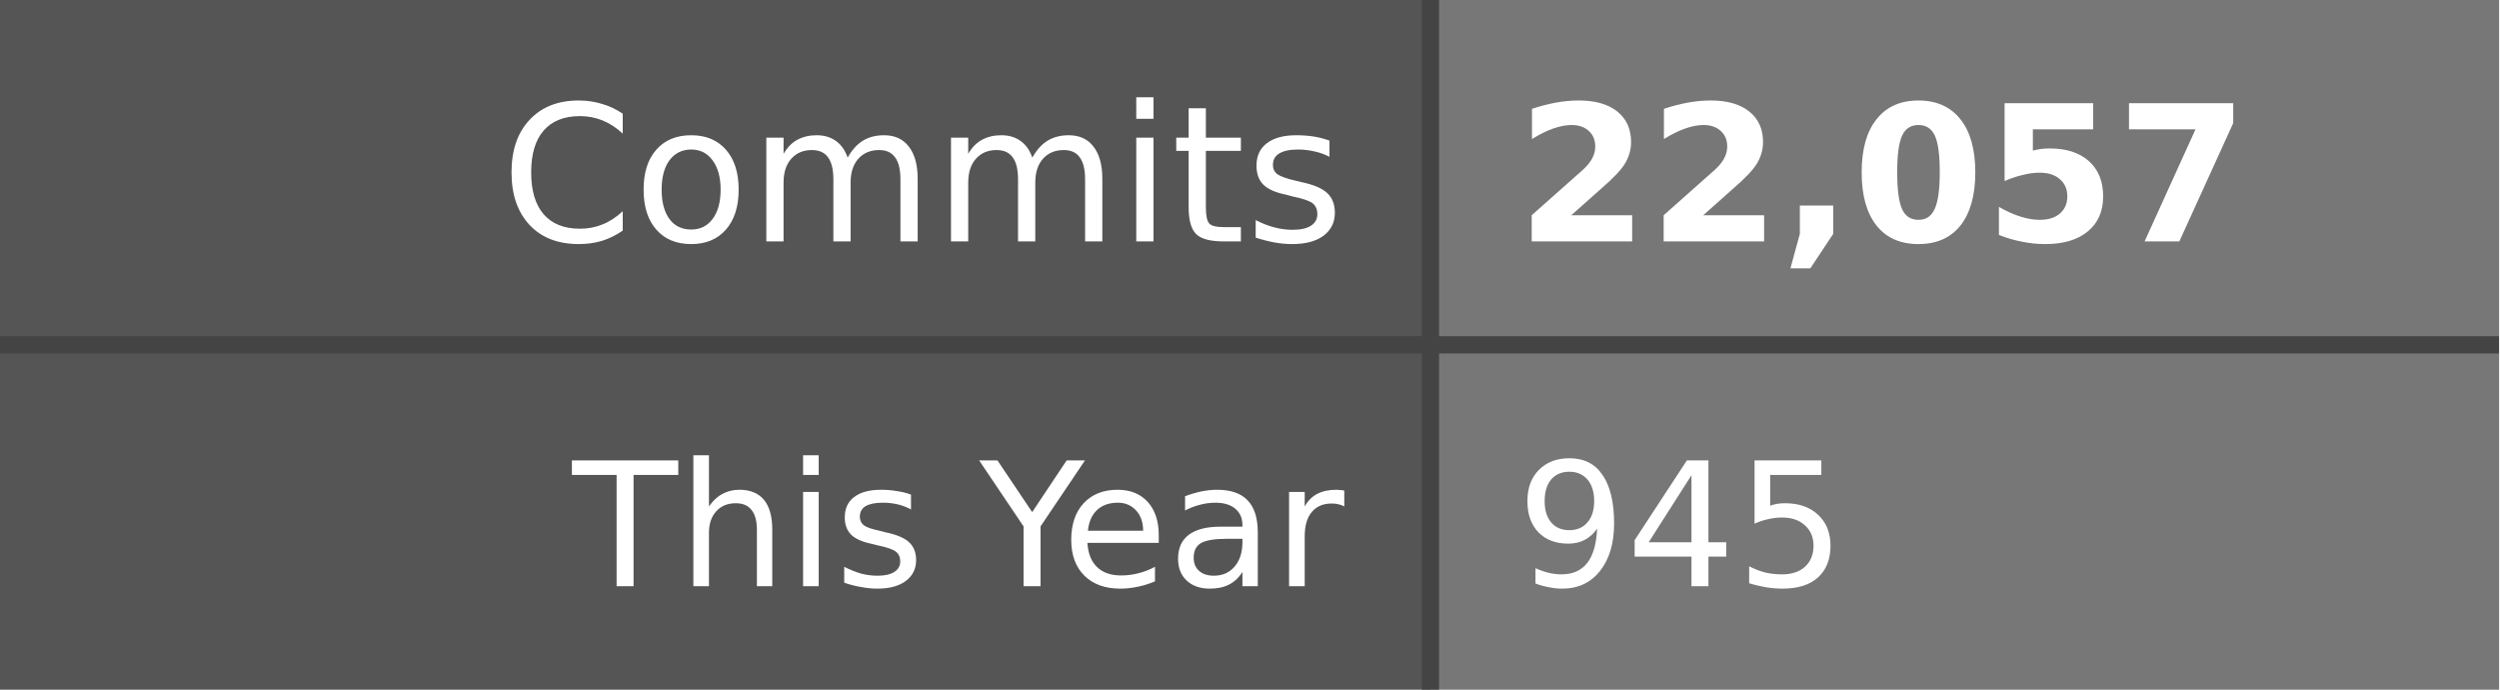
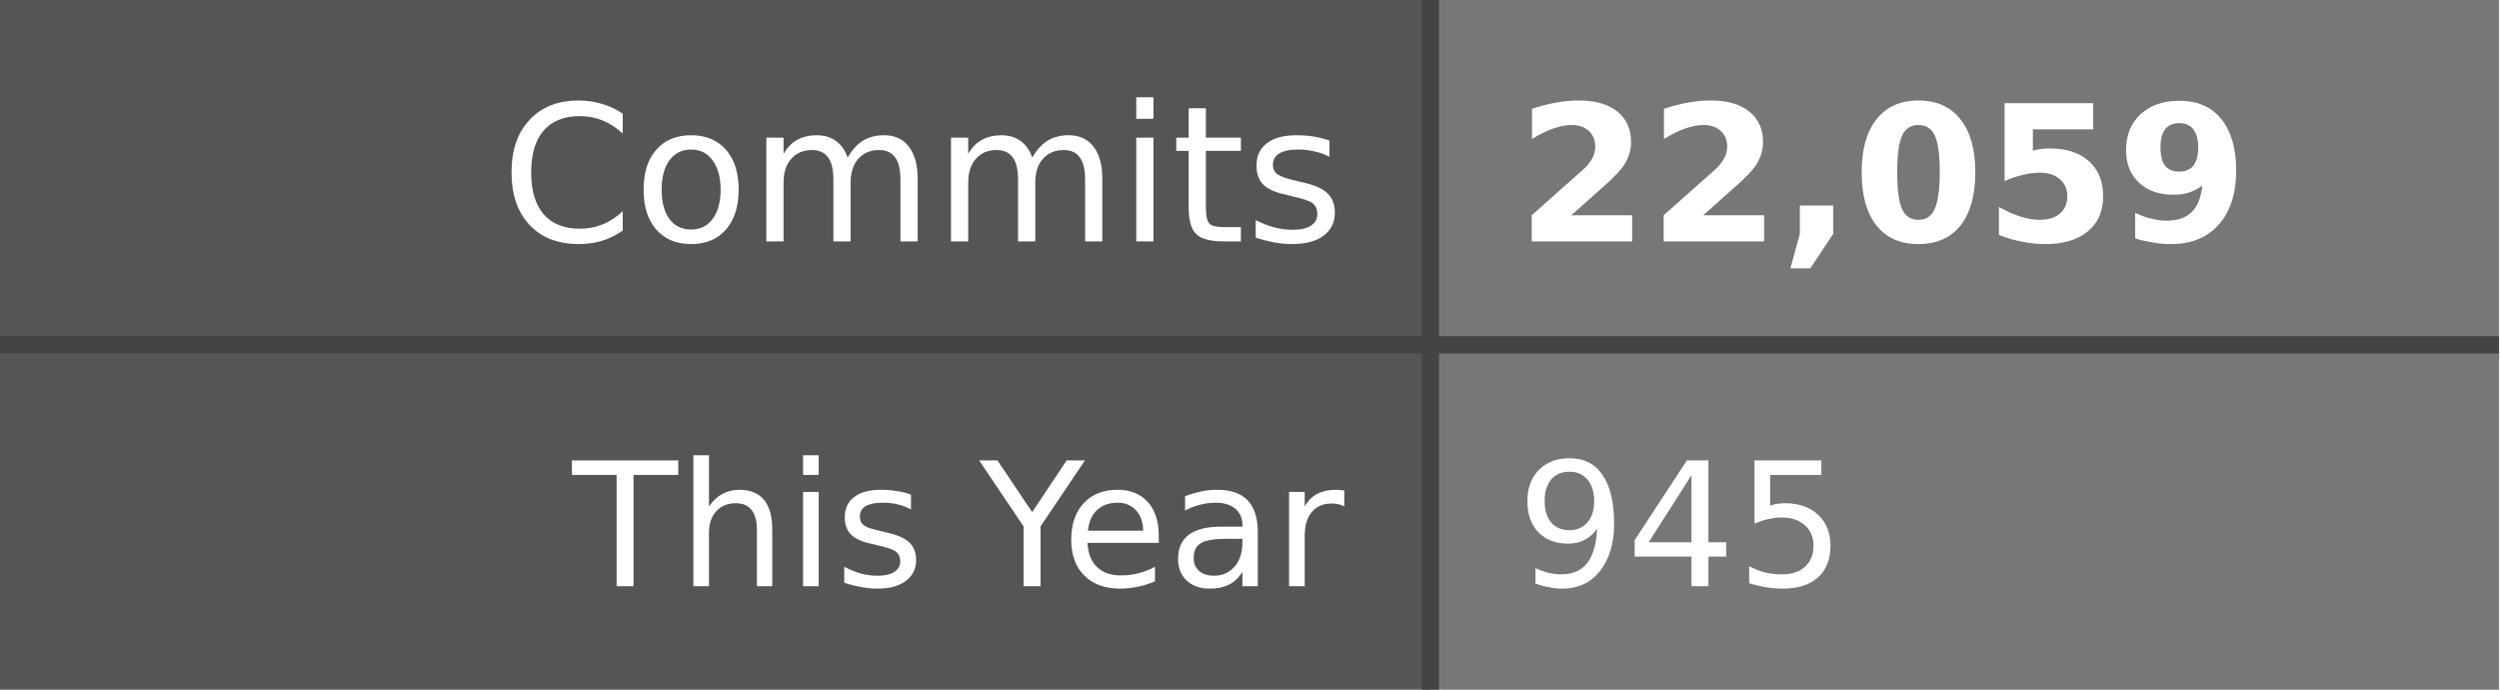
- <svg xmlns="http://www.w3.org/2000/svg" width="145" height="40" role="img" aria-label="Commits: 22,057, This Year: 945">
+ <svg xmlns="http://www.w3.org/2000/svg" width="145" height="40" role="img" aria-label="Commits: 22,059, This Year: 945">
  <style>
    .label-bg { fill: #555; }
    .value-bg { fill: #777; }
    .label-text { fill: #fff; }
    .value-text { fill: #fff; }
    .divider { stroke: #444; }
    
    @media (prefers-color-scheme: dark) {
      .label-bg { fill: #2d333b; }
      .value-bg { fill: #444c56; }
      .label-text { fill: #adbac7; }
      .value-text { fill: #cdd9e5; }
      .divider { stroke: #545d68; }
    }
    
    @media (prefers-color-scheme: light) {
      .label-bg { fill: #e1e4e8; }
      .value-bg { fill: #fafbfc; }
      .label-text { fill: #24292e; }
      .value-text { fill: #24292e; }
      .divider { stroke: #d1d5da; }
    }
  </style>
  <rect class="label-bg" width="83" height="20" x="0" y="0" />
  <rect class="value-bg" width="62" height="20" x="83" y="0" />
  <rect class="label-bg" width="83" height="20" x="0" y="20" />
  <rect class="value-bg" width="62" height="20" x="83" y="20" />
  <line class="divider" x1="0" y1="20" x2="145" y2="20" stroke-width="1" />
  <line class="divider" x1="83" y1="0" x2="83" y2="40" stroke-width="1" />
  <g font-family="Verdana,Geneva,DejaVu Sans,sans-serif" text-rendering="geometricPrecision" font-size="11">
    <text class="label-text" x="78" y="14" text-anchor="end">Commits</text>
-     <text class="value-text" x="88" y="14" text-anchor="start" font-weight="bold">22,057</text>
+     <text class="value-text" x="88" y="14" text-anchor="start" font-weight="bold">22,059</text>
    <text class="label-text" x="78" y="34" text-anchor="end" font-size="10">This Year</text>
    <text class="value-text" x="88" y="34" text-anchor="start" font-size="10">945</text>
  </g>
</svg>
